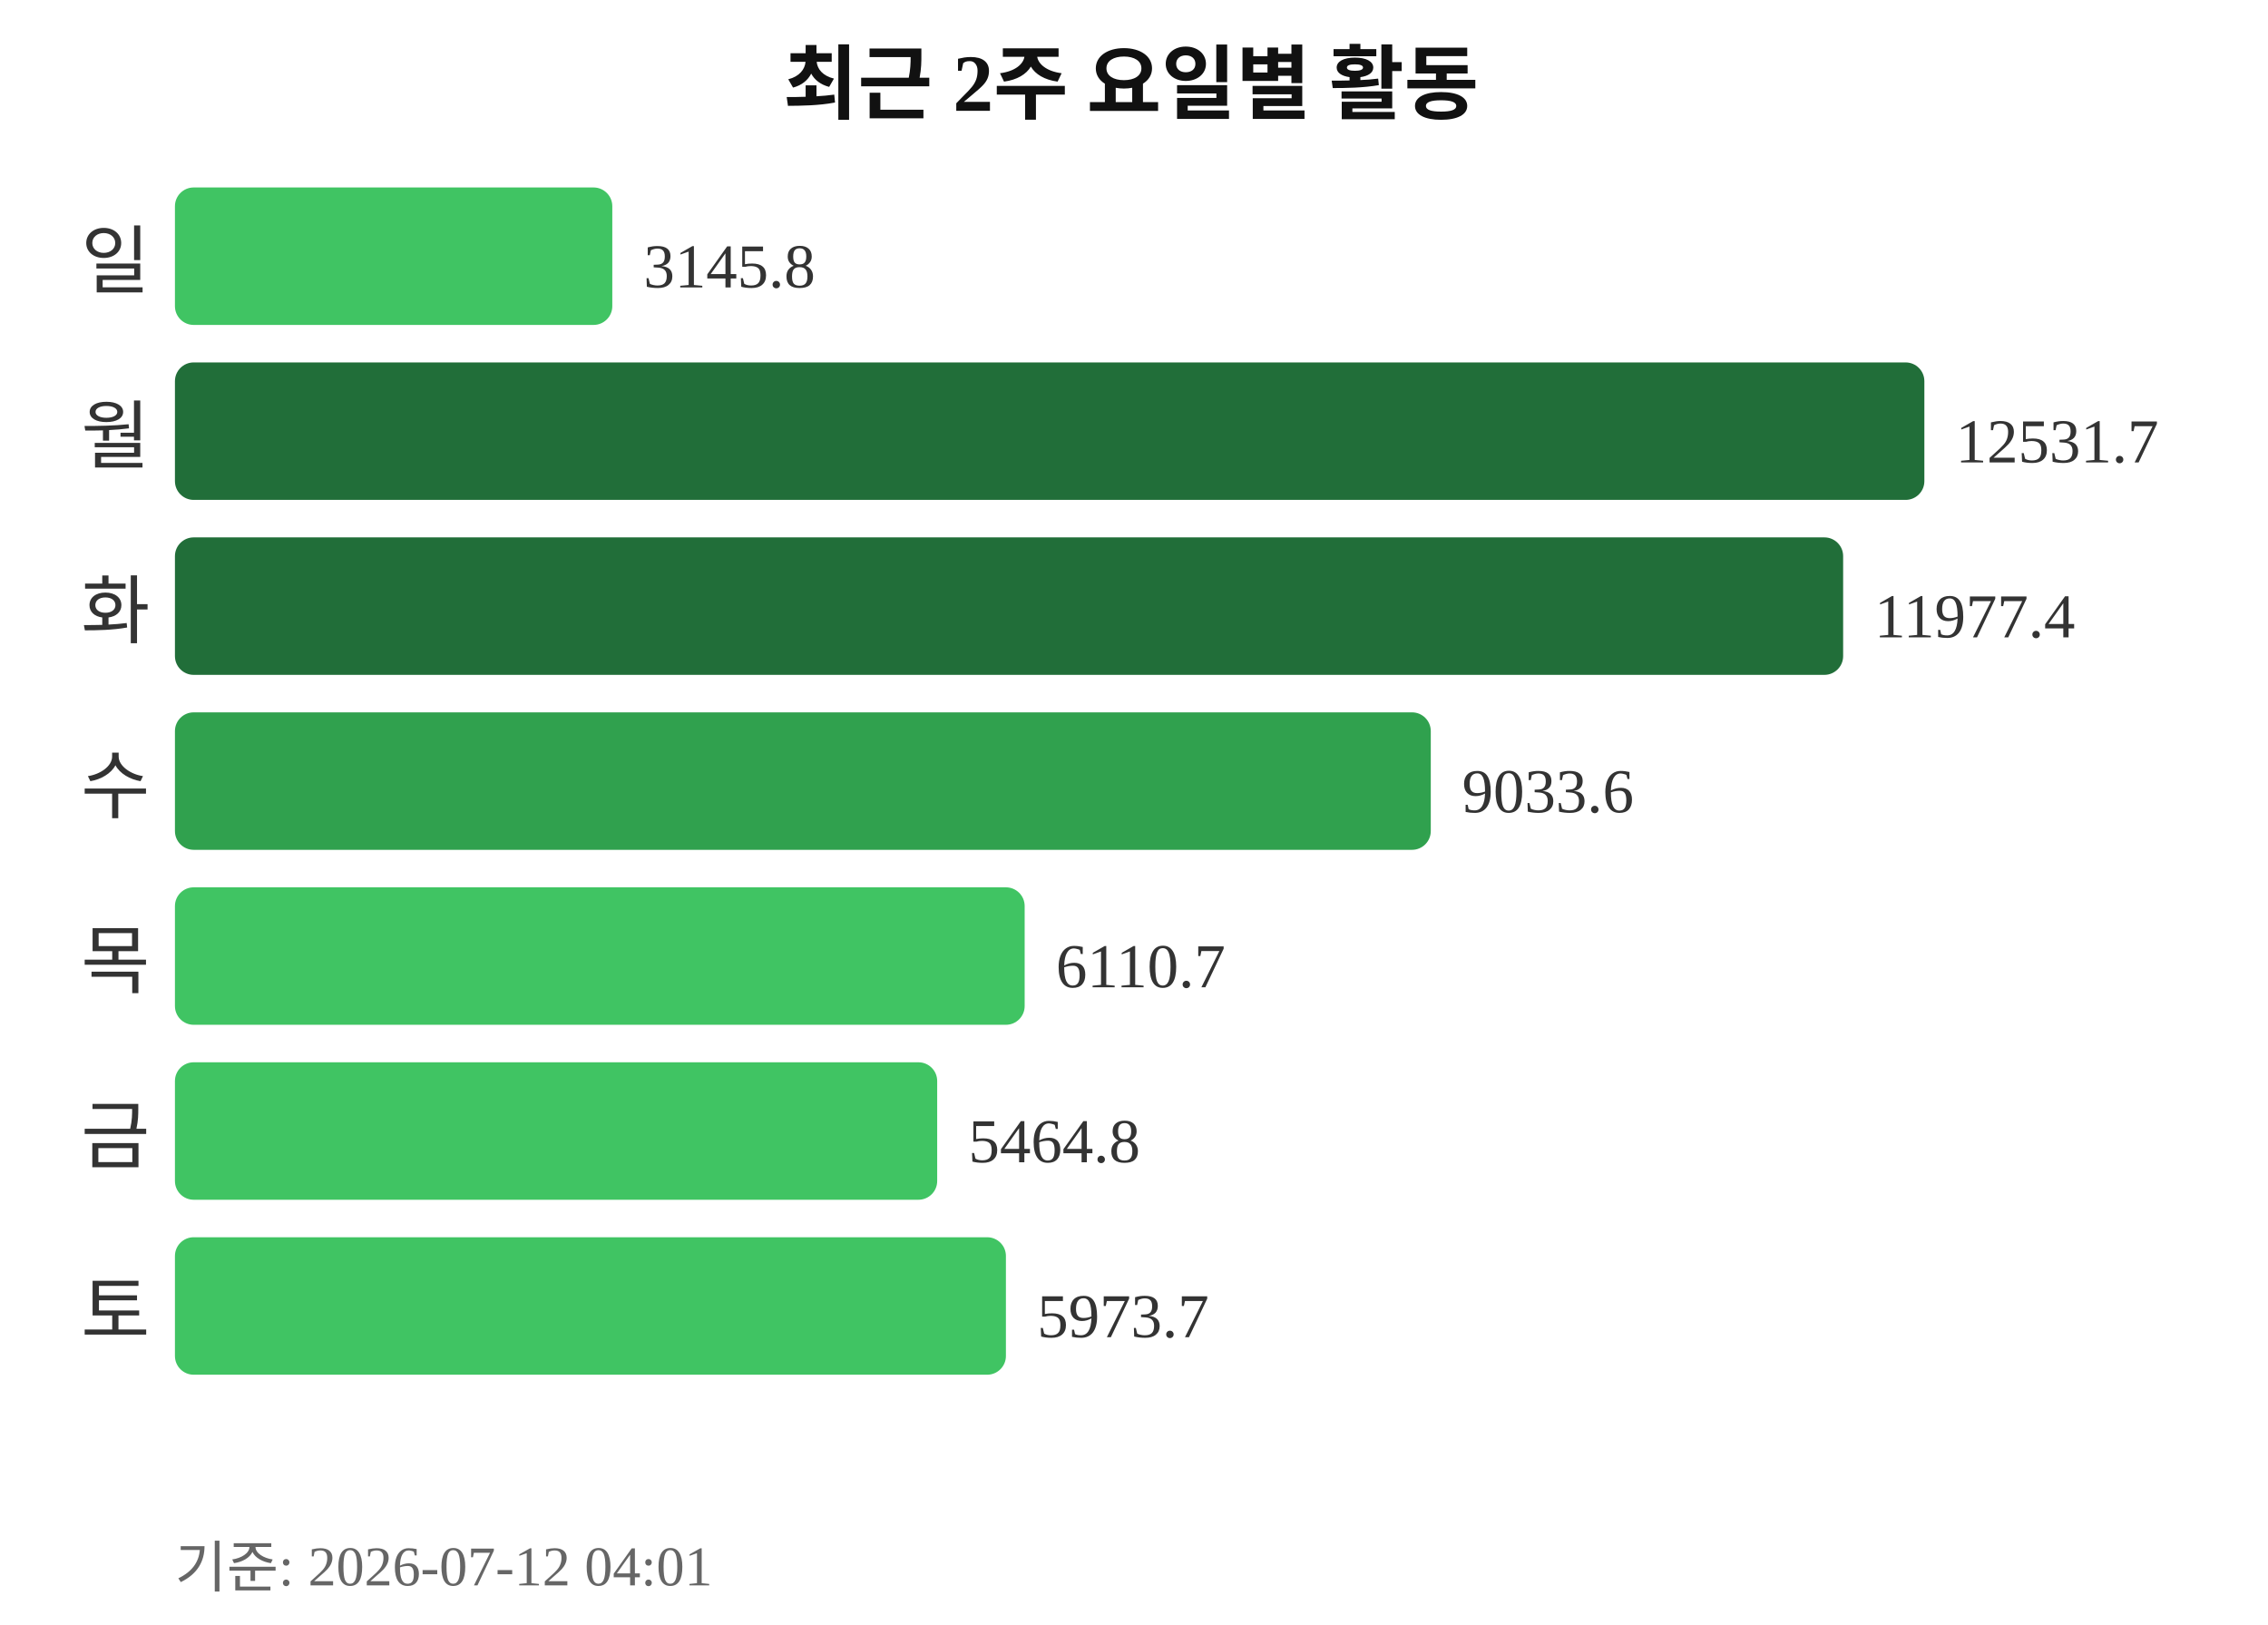
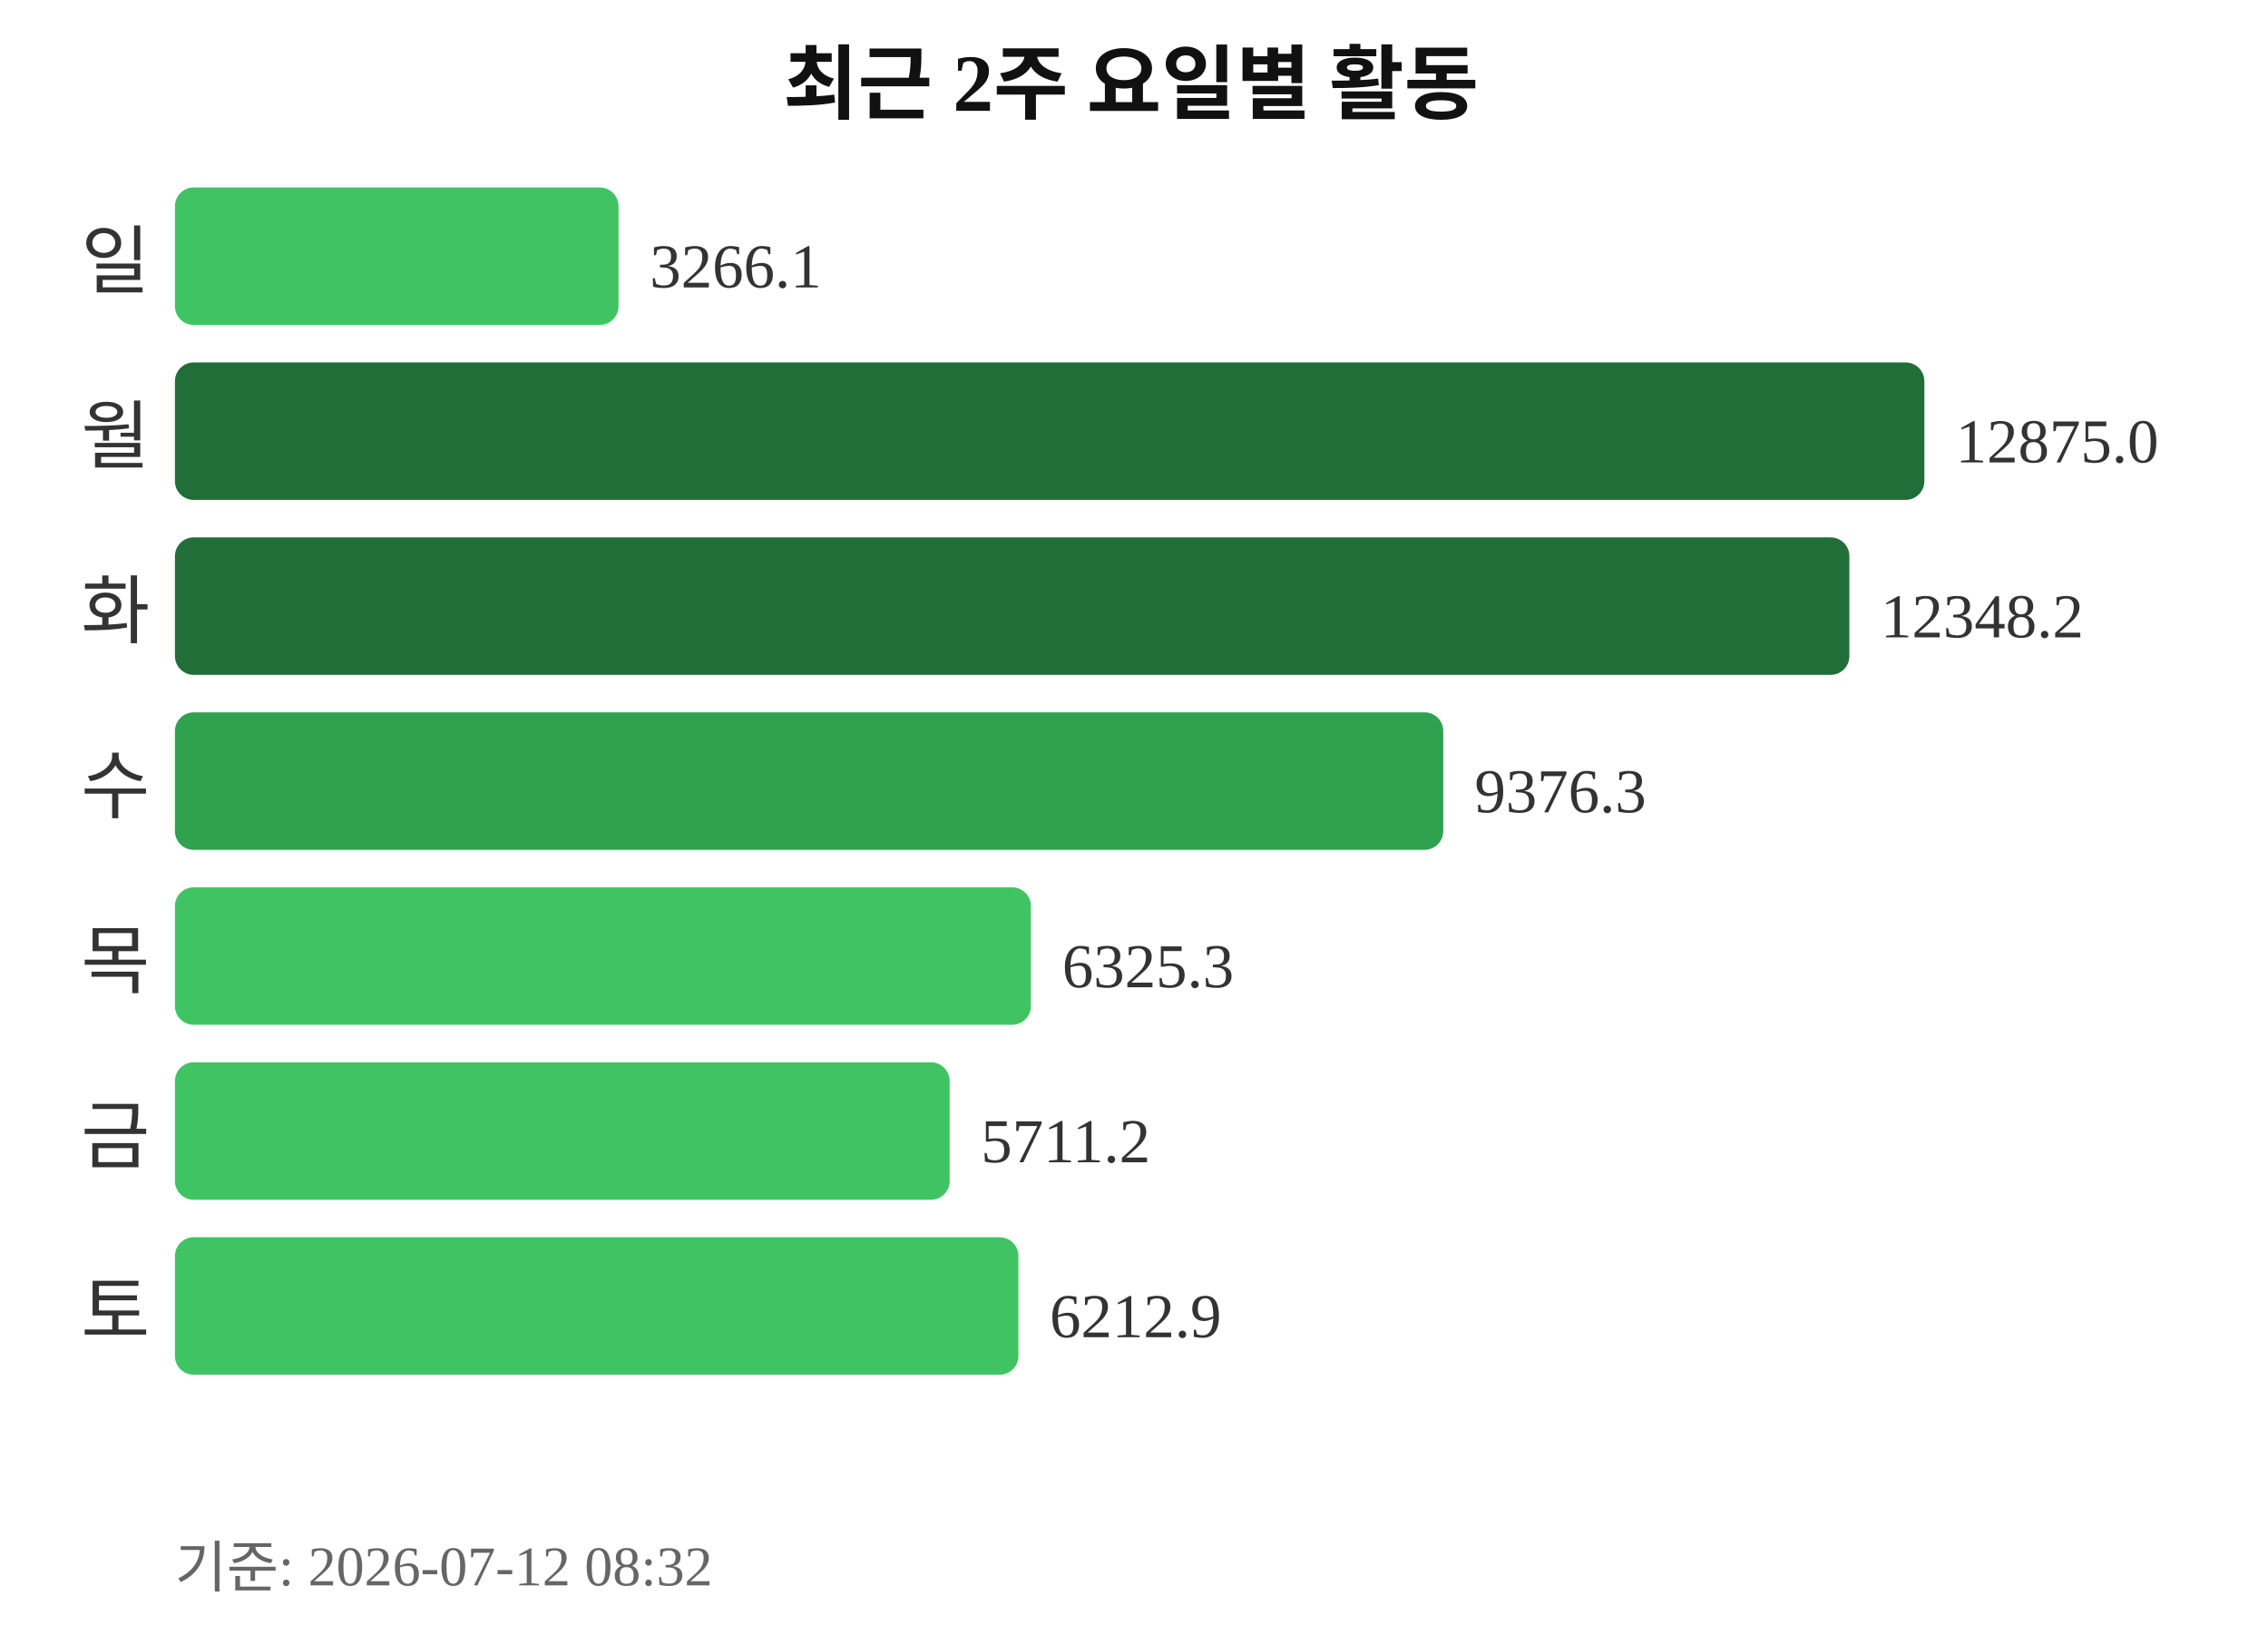
<svg xmlns="http://www.w3.org/2000/svg" width="363" height="260">
  <text x="181" y="18" text-anchor="middle" font-size="13" font-weight="bold" fill="#111111">최근 2주 요일별 활동</text>
  <text x="24" y="46" text-anchor="end" font-size="12" fill="#333333">일</text>
-   <rect x="28" y="30" width="70" height="22" rx="3" fill="#40c463" />
-   <text x="103" y="46" font-size="10" fill="#333333">3145.8</text>
+   <rect x="28" y="30" width="71" height="22" rx="3" fill="#40c463" />
+   <text x="104" y="46" font-size="10" fill="#333333">3266.1</text>
  <text x="24" y="74" text-anchor="end" font-size="12" fill="#333333">월</text>
  <rect x="28" y="58" width="280" height="22" rx="3" fill="#216e39" />
-   <text x="313" y="74" font-size="10" fill="#333333">12531.7</text>
+   <text x="313" y="74" font-size="10" fill="#333333">12875.0</text>
  <text x="24" y="102" text-anchor="end" font-size="12" fill="#333333">화</text>
-   <rect x="28" y="86" width="267" height="22" rx="3" fill="#216e39" />
-   <text x="300" y="102" font-size="10" fill="#333333">11977.4</text>
+   <rect x="28" y="86" width="268" height="22" rx="3" fill="#216e39" />
+   <text x="301" y="102" font-size="10" fill="#333333">12348.2</text>
  <text x="24" y="130" text-anchor="end" font-size="12" fill="#333333">수</text>
-   <rect x="28" y="114" width="201" height="22" rx="3" fill="#30a14e" />
-   <text x="234" y="130" font-size="10" fill="#333333">9033.6</text>
+   <rect x="28" y="114" width="203" height="22" rx="3" fill="#30a14e" />
+   <text x="236" y="130" font-size="10" fill="#333333">9376.3</text>
  <text x="24" y="158" text-anchor="end" font-size="12" fill="#333333">목</text>
-   <rect x="28" y="142" width="136" height="22" rx="3" fill="#40c463" />
-   <text x="169" y="158" font-size="10" fill="#333333">6110.7</text>
+   <rect x="28" y="142" width="137" height="22" rx="3" fill="#40c463" />
+   <text x="170" y="158" font-size="10" fill="#333333">6325.3</text>
  <text x="24" y="186" text-anchor="end" font-size="12" fill="#333333">금</text>
-   <rect x="28" y="170" width="122" height="22" rx="3" fill="#40c463" />
-   <text x="155" y="186" font-size="10" fill="#333333">5464.8</text>
+   <rect x="28" y="170" width="124" height="22" rx="3" fill="#40c463" />
+   <text x="157" y="186" font-size="10" fill="#333333">5711.2</text>
  <text x="24" y="214" text-anchor="end" font-size="12" fill="#333333">토</text>
-   <rect x="28" y="198" width="133" height="22" rx="3" fill="#40c463" />
-   <text x="166" y="214" font-size="10" fill="#333333">5973.7</text>
-   <text x="28" y="254" font-size="9" fill="#666666">기준: 2026-07-12 04:01</text>
+   <rect x="28" y="198" width="135" height="22" rx="3" fill="#40c463" />
+   <text x="168" y="214" font-size="10" fill="#333333">6212.9</text>
+   <text x="28" y="254" font-size="9" fill="#666666">기준: 2026-07-12 08:32</text>
</svg>
